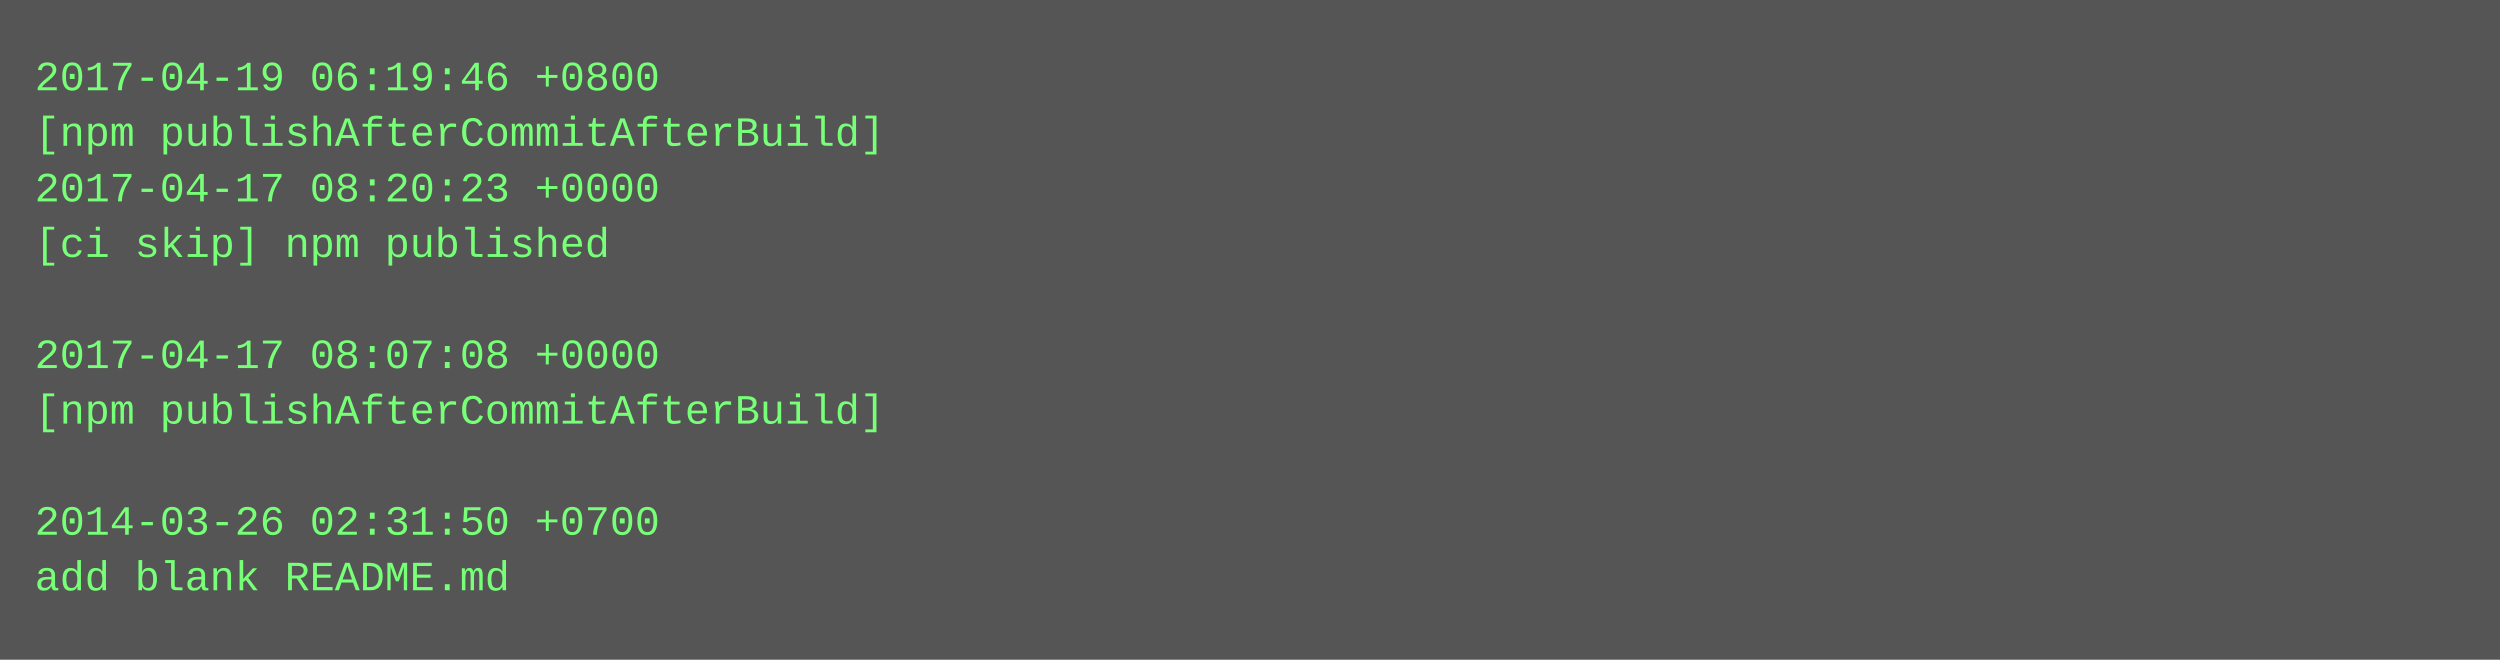
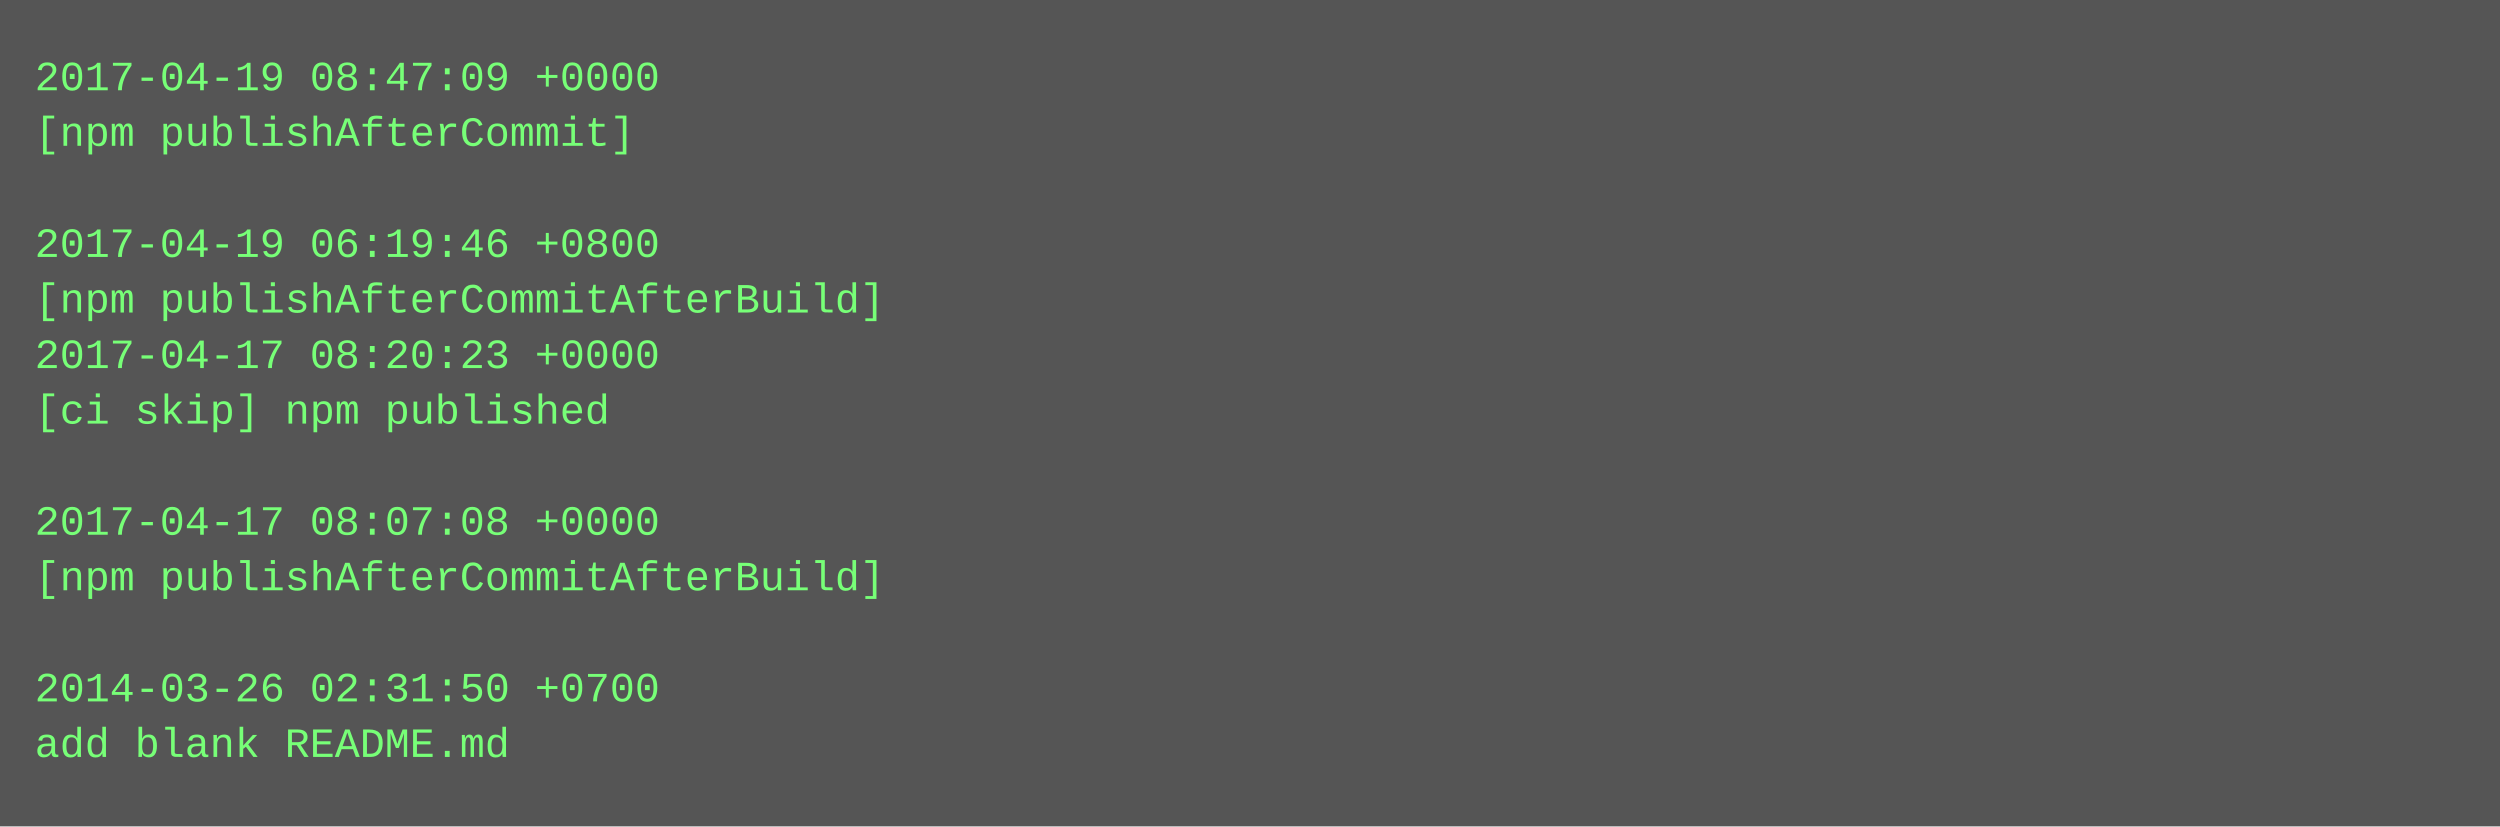
- <svg xmlns="http://www.w3.org/2000/svg" height="190" width="720">
-   <rect height="190" fill="#555" width="720" />
+ <svg xmlns="http://www.w3.org/2000/svg" height="238" width="720">
+   <rect height="238" fill="#555" width="720" />
  <text fill="#7f7" font-family="Courier New" font-size="12" xml:space="preserve">
-     <tspan x="10" y="26">2017-04-19 06:19:46 +0800</tspan>
-     <tspan x="10" y="42">[npm publishAfterCommitAfterBuild]</tspan>
-     <tspan x="10" y="58">2017-04-17 08:20:23 +0000</tspan>
-     <tspan x="10" y="74">[ci skip] npm published</tspan>
-     <tspan x="10" y="90" />
-     <tspan x="10" y="106">2017-04-17 08:07:08 +0000</tspan>
-     <tspan x="10" y="122">[npm publishAfterCommitAfterBuild]</tspan>
+     <tspan x="10" y="26">2017-04-19 08:47:09 +0000</tspan>
+     <tspan x="10" y="42">[npm publishAfterCommit]</tspan>
+     <tspan x="10" y="58" />
+     <tspan x="10" y="74">2017-04-19 06:19:46 +0800</tspan>
+     <tspan x="10" y="90">[npm publishAfterCommitAfterBuild]</tspan>
+     <tspan x="10" y="106">2017-04-17 08:20:23 +0000</tspan>
+     <tspan x="10" y="122">[ci skip] npm published</tspan>
    <tspan x="10" y="138" />
-     <tspan x="10" y="154">2014-03-26 02:31:50 +0700</tspan>
-     <tspan x="10" y="170">add blank README.md</tspan>
+     <tspan x="10" y="154">2017-04-17 08:07:08 +0000</tspan>
+     <tspan x="10" y="170">[npm publishAfterCommitAfterBuild]</tspan>
+     <tspan x="10" y="186" />
+     <tspan x="10" y="202">2014-03-26 02:31:50 +0700</tspan>
+     <tspan x="10" y="218">add blank README.md</tspan>
  </text>
</svg>
